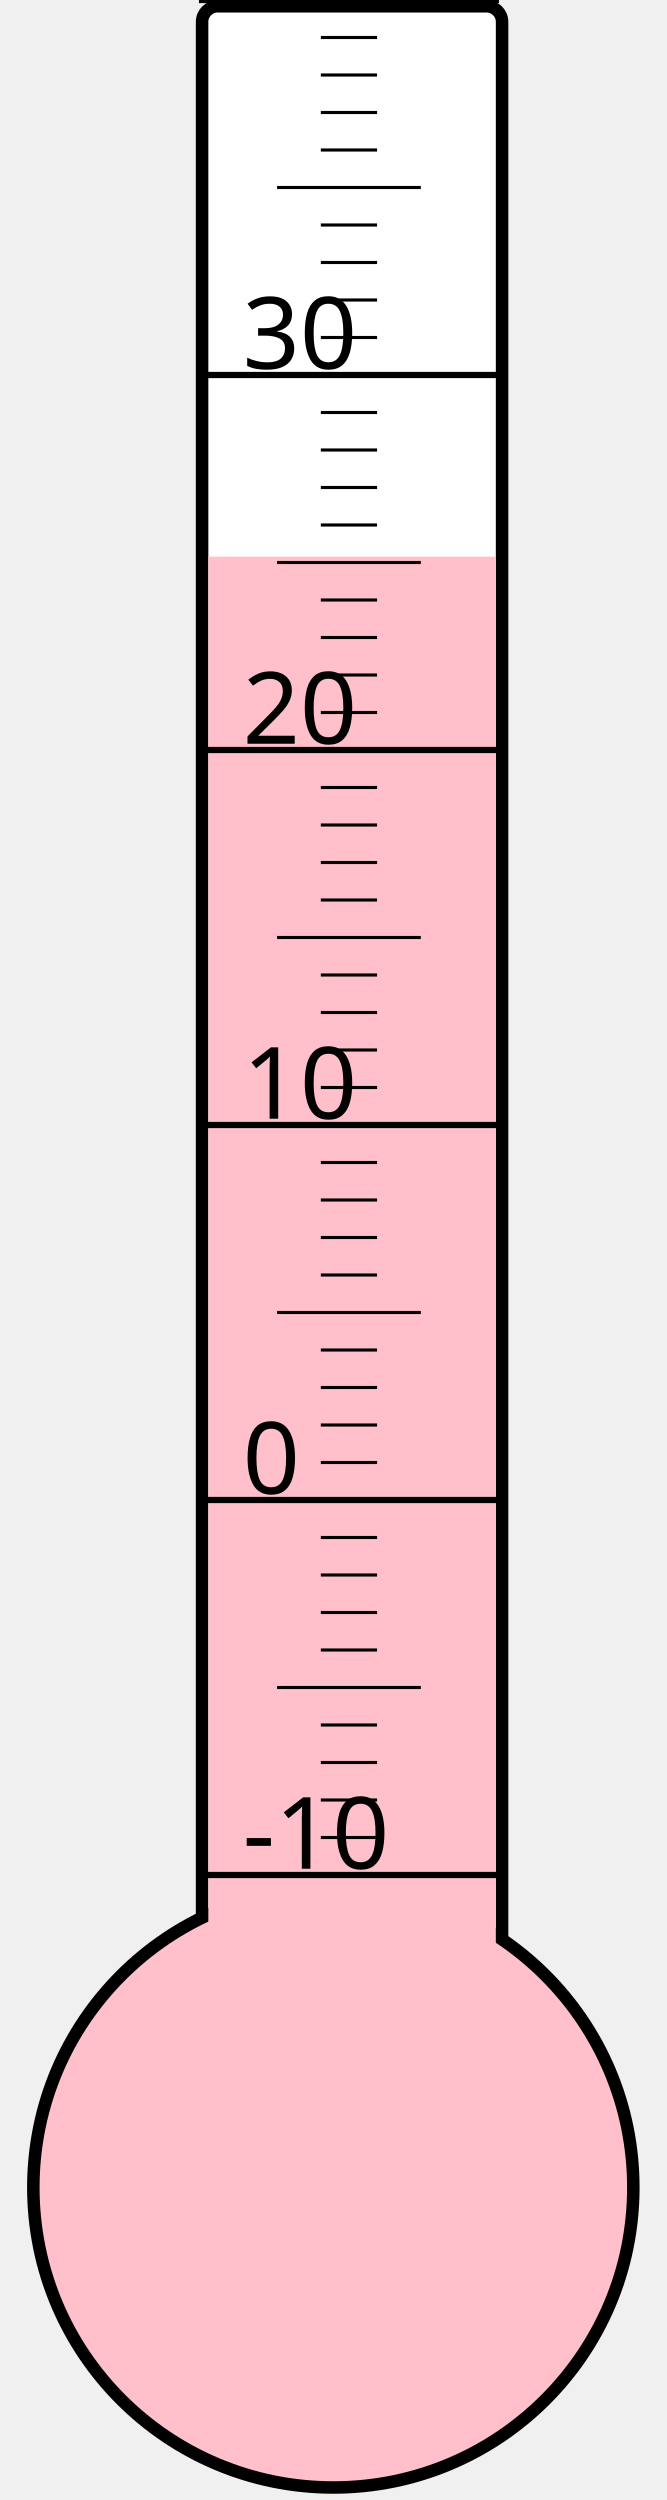
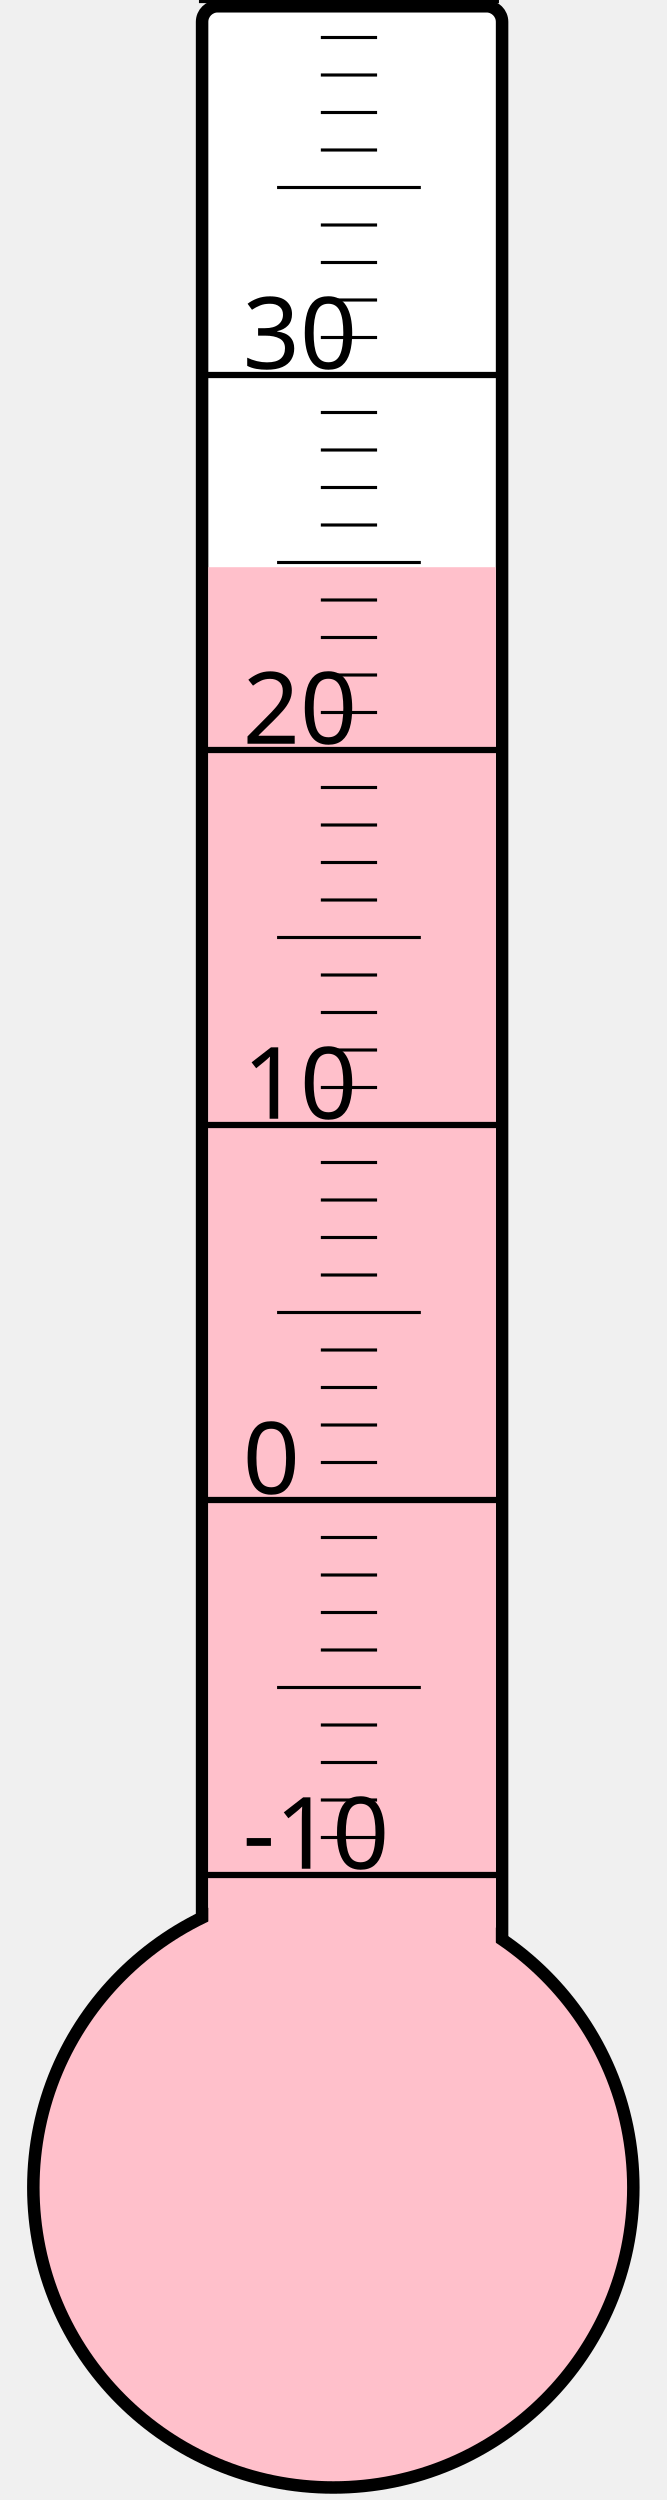
<svg xmlns="http://www.w3.org/2000/svg" width="40px" height="150px" viewBox="0 0 200 800">
  <rect width="200" height="800" x="0" y="0" style="fill: #ffffeb; fill-opacity: 0;" />
  <rect width="96" height="680" x="58" y="2" rx="5" ry="5" style="fill: white; fill-opacity: 1; stroke: black; stroke-width: 4;" />
  <circle cx="100" cy="700" r="96" style="fill: pink; stroke: black; stroke-width: 4;" />
-   <rect width="92" height="521.875" x="60" y="178.125" style="fill: pink; fill-opacity: 1; stroke-width: 0;" />
+   <rect width="92" height="518.5" x="60" y="181.5" style="fill: pink; fill-opacity: 1; stroke-width: 0;" />
  <text x="71" y="598" style="font-family: sans-serif; font-size: 24pt;">-10</text>
  <text x="71" y="478" style="font-family: sans-serif; font-size: 24pt;">0</text>
  <text x="71" y="358" style="font-family: sans-serif; font-size: 24pt;">10</text>
  <text x="71" y="238" style="font-family: sans-serif; font-size: 24pt;">20</text>
  <text x="71" y="118" style="font-family: sans-serif; font-size: 24pt;">30</text>
  <g style="stroke: black;">
    <line x1="57" y1="600" x2="153" y2="600" style="stroke-width: 2;" />
    <line x1="96" y1="588" x2="114" y2="588" style="stroke-width: 1;" />
    <line x1="96" y1="576" x2="114" y2="576" style="stroke-width: 1;" />
    <line x1="96" y1="564" x2="114" y2="564" style="stroke-width: 1;" />
    <line x1="96" y1="552" x2="114" y2="552" style="stroke-width: 1;" />
    <line x1="82" y1="540" x2="128" y2="540" style="stroke-width: 1;" />
    <line x1="96" y1="528" x2="114" y2="528" style="stroke-width: 1;" />
    <line x1="96" y1="516" x2="114" y2="516" style="stroke-width: 1;" />
    <line x1="96" y1="504" x2="114" y2="504" style="stroke-width: 1;" />
    <line x1="96" y1="492" x2="114" y2="492" style="stroke-width: 1;" />
    <line x1="57" y1="480" x2="153" y2="480" style="stroke-width: 2;" />
    <line x1="96" y1="468" x2="114" y2="468" style="stroke-width: 1;" />
    <line x1="96" y1="456" x2="114" y2="456" style="stroke-width: 1;" />
    <line x1="96" y1="444" x2="114" y2="444" style="stroke-width: 1;" />
    <line x1="96" y1="432" x2="114" y2="432" style="stroke-width: 1;" />
    <line x1="82" y1="420" x2="128" y2="420" style="stroke-width: 1;" />
    <line x1="96" y1="408" x2="114" y2="408" style="stroke-width: 1;" />
    <line x1="96" y1="396" x2="114" y2="396" style="stroke-width: 1;" />
    <line x1="96" y1="384" x2="114" y2="384" style="stroke-width: 1;" />
    <line x1="96" y1="372" x2="114" y2="372" style="stroke-width: 1;" />
    <line x1="57" y1="360" x2="153" y2="360" style="stroke-width: 2;" />
    <line x1="96" y1="348" x2="114" y2="348" style="stroke-width: 1;" />
    <line x1="96" y1="336" x2="114" y2="336" style="stroke-width: 1;" />
    <line x1="96" y1="324" x2="114" y2="324" style="stroke-width: 1;" />
    <line x1="96" y1="312" x2="114" y2="312" style="stroke-width: 1;" />
    <line x1="82" y1="300" x2="128" y2="300" style="stroke-width: 1;" />
    <line x1="96" y1="288" x2="114" y2="288" style="stroke-width: 1;" />
    <line x1="96" y1="276" x2="114" y2="276" style="stroke-width: 1;" />
    <line x1="96" y1="264" x2="114" y2="264" style="stroke-width: 1;" />
    <line x1="96" y1="252" x2="114" y2="252" style="stroke-width: 1;" />
    <line x1="57" y1="240" x2="153" y2="240" style="stroke-width: 2;" />
    <line x1="96" y1="228" x2="114" y2="228" style="stroke-width: 1;" />
    <line x1="96" y1="216" x2="114" y2="216" style="stroke-width: 1;" />
    <line x1="96" y1="204" x2="114" y2="204" style="stroke-width: 1;" />
    <line x1="96" y1="192" x2="114" y2="192" style="stroke-width: 1;" />
    <line x1="82" y1="180" x2="128" y2="180" style="stroke-width: 1;" />
    <line x1="96" y1="168" x2="114" y2="168" style="stroke-width: 1;" />
    <line x1="96" y1="156" x2="114" y2="156" style="stroke-width: 1;" />
    <line x1="96" y1="144" x2="114" y2="144" style="stroke-width: 1;" />
    <line x1="96" y1="132" x2="114" y2="132" style="stroke-width: 1;" />
    <line x1="57" y1="120" x2="153" y2="120" style="stroke-width: 2;" />
    <line x1="96" y1="108" x2="114" y2="108" style="stroke-width: 1;" />
    <line x1="96" y1="96" x2="114" y2="96" style="stroke-width: 1;" />
    <line x1="96" y1="84" x2="114" y2="84" style="stroke-width: 1;" />
    <line x1="96" y1="72" x2="114" y2="72" style="stroke-width: 1;" />
    <line x1="82" y1="60" x2="128" y2="60" style="stroke-width: 1;" />
    <line x1="96" y1="48" x2="114" y2="48" style="stroke-width: 1;" />
    <line x1="96" y1="36" x2="114" y2="36" style="stroke-width: 1;" />
    <line x1="96" y1="24" x2="114" y2="24" style="stroke-width: 1;" />
    <line x1="96" y1="12" x2="114" y2="12" style="stroke-width: 1;" />
    <line x1="57" y1="0" x2="153" y2="0" style="stroke-width: 2;" />
  </g>
</svg>
